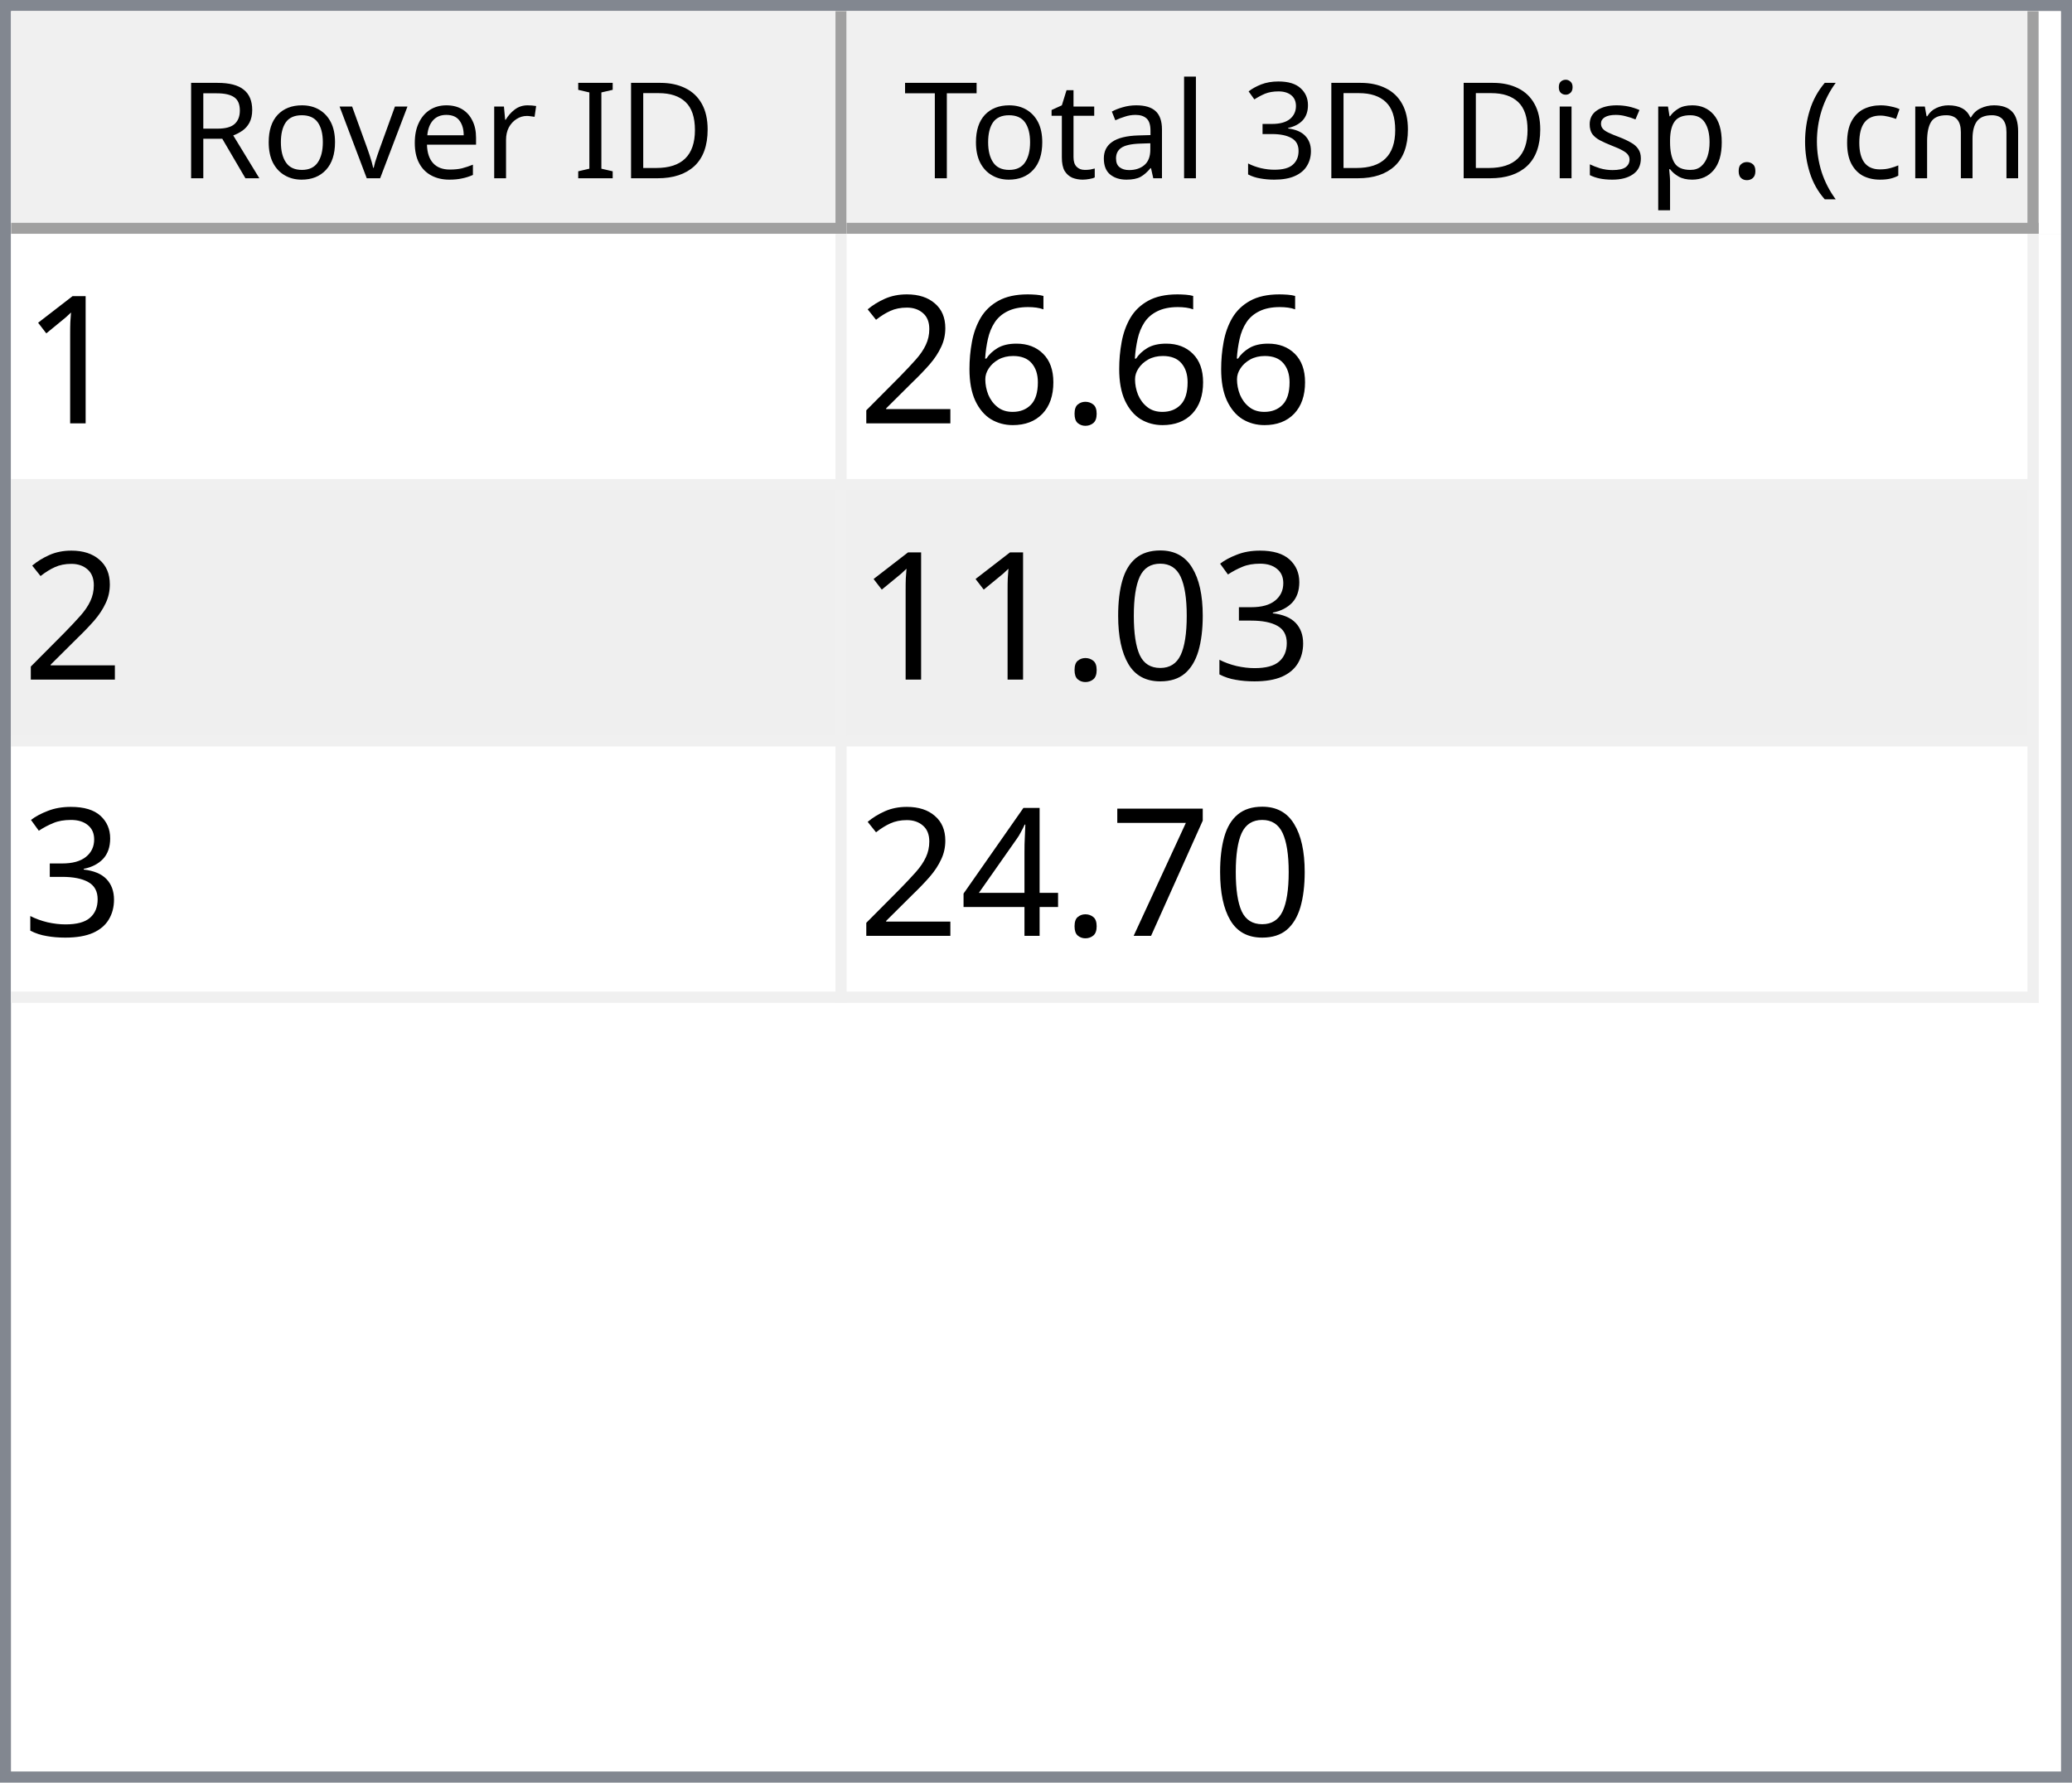
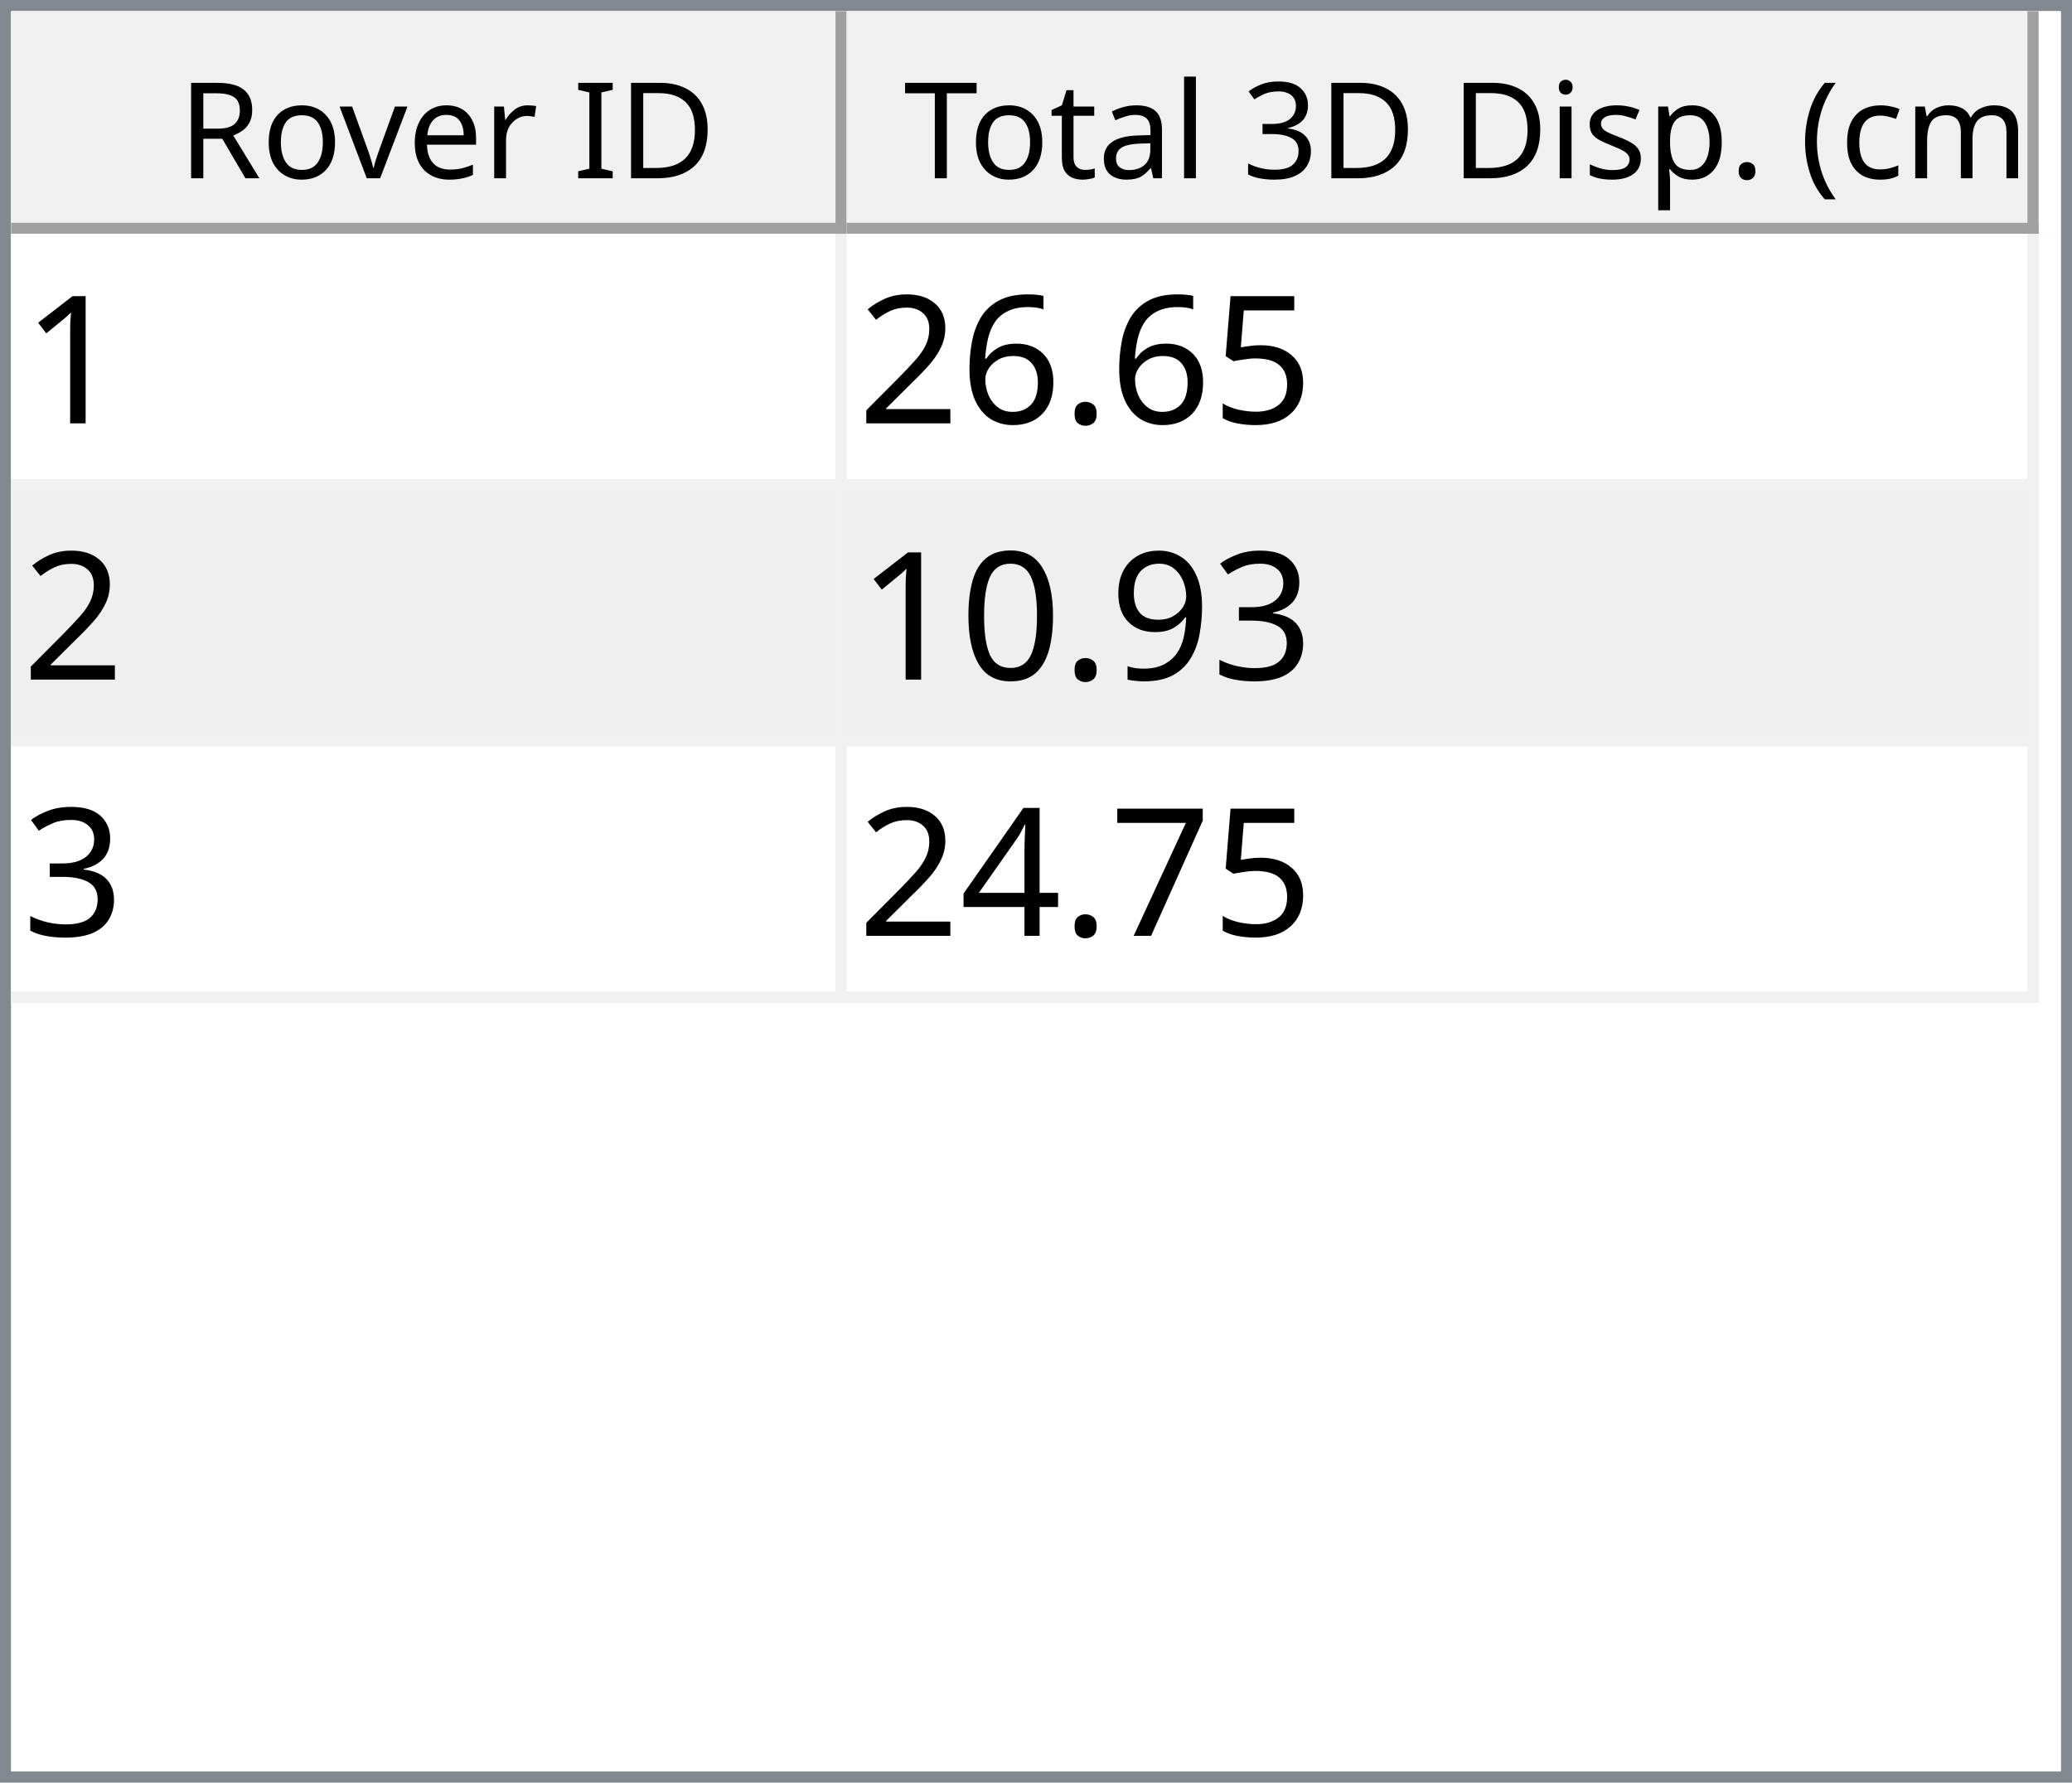
<svg xmlns="http://www.w3.org/2000/svg" style="fill-opacity:1; color-rendering:auto; color-interpolation:auto; text-rendering:auto; stroke:black; stroke-linecap:square; stroke-miterlimit:10; shape-rendering:auto; stroke-opacity:1; fill:black; stroke-dasharray:none; font-weight:normal; stroke-width:1; font-family:'Dialog'; font-style:normal; stroke-linejoin:miter; font-size:12px; stroke-dashoffset:0; image-rendering:auto;" width="186" height="160">
  <defs id="genericDefs" />
  <g>
    <defs id="defs1">
      <clipPath clipPathUnits="userSpaceOnUse" id="clipPath1">
        <path d="M0 0 L186 0 L186 160 L0 160 L0 0 Z" />
      </clipPath>
      <clipPath clipPathUnits="userSpaceOnUse" id="clipPath2">
        <path d="M0 0 L0 160 L186 160 L186 0 Z" />
      </clipPath>
      <clipPath clipPathUnits="userSpaceOnUse" id="clipPath3">
        <path d="M0 0 L0 20 L184 20 L184 0 Z" />
      </clipPath>
      <clipPath clipPathUnits="userSpaceOnUse" id="clipPath4">
        <path d="M0 0 L0 20 L75 20 L75 0 Z" />
      </clipPath>
      <clipPath clipPathUnits="userSpaceOnUse" id="clipPath5">
        <path d="M1 1 L1 19 L74 19 L74 1 Z" />
      </clipPath>
      <clipPath clipPathUnits="userSpaceOnUse" id="clipPath6">
        <path d="M0 0 L0 18 L73 18 L73 0 Z" />
      </clipPath>
      <clipPath clipPathUnits="userSpaceOnUse" id="clipPath7">
        <path d="M-0.5 -0.5 L-0.5 19.5 L74.5 19.5 L74.5 -0.5 Z" />
      </clipPath>
      <clipPath clipPathUnits="userSpaceOnUse" id="clipPath8">
        <path d="M0 0 L0 20 L107 20 L107 0 Z" />
      </clipPath>
      <clipPath clipPathUnits="userSpaceOnUse" id="clipPath9">
        <path d="M1 1 L1 19 L106 19 L106 1 Z" />
      </clipPath>
      <clipPath clipPathUnits="userSpaceOnUse" id="clipPath10">
        <path d="M0 0 L0 18 L105 18 L105 0 Z" />
      </clipPath>
      <clipPath clipPathUnits="userSpaceOnUse" id="clipPath11">
        <path d="M-0.5 -0.5 L-0.5 19.5 L106.5 19.5 L106.5 -0.5 Z" />
      </clipPath>
      <clipPath clipPathUnits="userSpaceOnUse" id="clipPath12">
        <path d="M0 0 L0 138 L184 138 L184 0 Z" />
      </clipPath>
      <clipPath clipPathUnits="userSpaceOnUse" id="clipPath13">
        <path d="M0 0 L0 69 L182 69 L182 0 Z" />
      </clipPath>
      <clipPath clipPathUnits="userSpaceOnUse" id="clipPath14">
        <path d="M-0.5 -0.5 L-0.5 68.5 L181.5 68.5 L181.5 -0.5 Z" />
      </clipPath>
      <clipPath clipPathUnits="userSpaceOnUse" id="clipPath15">
        <path d="M0 0 L0 22 L74 22 L74 0 Z" />
      </clipPath>
      <clipPath clipPathUnits="userSpaceOnUse" id="clipPath16">
        <path d="M0 0 L0 22 L106 22 L106 0 Z" />
      </clipPath>
      <font horiz-adv-x="64.551" id="font1">
        <font-face ascent="107.91" descent="25.098" units-per-em="100" style="font-style:normal; font-family:Segoe UI; font-weight:normal;" />
        <missing-glyph horiz-adv-x="64.551" d="M8.109 0 L8.109 68.266 L56.453 68.266 L56.453 0 L8.109 0 ZM15.328 7.234 L49.219 7.234 L49.219 61.031 L15.328 61.031 L15.328 7.234 Z" />
        <glyph unicode="D" horiz-adv-x="70.117" d="M9.188 0 L9.188 70.016 L28.516 70.016 Q65.531 70.016 65.531 35.891 Q65.531 19.672 55.25 9.836 Q44.969 0 27.734 0 L9.188 0 ZM17.391 62.594 L17.391 7.422 L27.828 7.422 Q41.609 7.422 49.273 14.797 Q56.938 22.172 56.938 35.688 Q56.938 62.594 28.328 62.594 L17.391 62.594 Z" />
        <glyph unicode="I" horiz-adv-x="26.611" d="M17.391 0 L9.188 0 L9.188 70.016 L17.391 70.016 L17.391 0 Z" />
        <glyph unicode=" " horiz-adv-x="27.393" d="" />
        <glyph unicode="r" horiz-adv-x="34.766" d="M34.188 41.891 Q32.078 43.5 28.125 43.5 Q23 43.5 19.555 38.672 Q16.109 33.844 16.109 25.484 L16.109 0 L8.109 0 L8.109 50 L16.109 50 L16.109 39.703 L16.312 39.703 Q18.016 44.969 21.531 47.922 Q25.047 50.875 29.391 50.875 Q32.516 50.875 34.188 50.203 L34.188 41.891 Z" />
        <glyph unicode="e" horiz-adv-x="52.295" d="M48.297 23 L12.984 23 Q13.188 14.656 17.484 10.109 Q21.781 5.562 29.297 5.562 Q37.75 5.562 44.828 11.141 L44.828 3.609 Q38.234 -1.172 27.391 -1.172 Q16.797 -1.172 10.742 5.641 Q4.688 12.453 4.688 24.812 Q4.688 36.469 11.305 43.82 Q17.922 51.172 27.734 51.172 Q37.547 51.172 42.922 44.828 Q48.297 38.484 48.297 27.203 L48.297 23 ZM40.094 29.781 Q40.047 36.719 36.75 40.578 Q33.453 44.438 27.594 44.438 Q21.922 44.438 17.969 40.383 Q14.016 36.328 13.094 29.781 L40.094 29.781 Z" />
        <glyph unicode="v" horiz-adv-x="47.9" d="M47.406 50 L27.484 0 L19.625 0 L0.688 50 L9.469 50 L22.172 13.672 Q23.578 9.672 23.922 6.688 L24.125 6.688 Q24.609 10.453 25.688 13.484 L38.969 50 L47.406 50 Z" />
        <glyph unicode="o" horiz-adv-x="58.594" d="M29 -1.172 Q17.922 -1.172 11.305 5.836 Q4.688 12.844 4.688 24.422 Q4.688 37.016 11.57 44.094 Q18.453 51.172 30.172 51.172 Q41.359 51.172 47.633 44.289 Q53.906 37.406 53.906 25.203 Q53.906 13.234 47.141 6.031 Q40.375 -1.172 29 -1.172 ZM29.594 44.438 Q21.875 44.438 17.383 39.188 Q12.891 33.938 12.891 24.703 Q12.891 15.828 17.43 10.695 Q21.969 5.562 29.594 5.562 Q37.359 5.562 41.531 10.594 Q45.703 15.625 45.703 24.906 Q45.703 34.281 41.531 39.359 Q37.359 44.438 29.594 44.438 Z" />
        <glyph unicode="R" horiz-adv-x="59.814" d="M59.375 0 L49.609 0 L37.891 19.625 Q36.281 22.359 34.766 24.289 Q33.25 26.219 31.664 27.438 Q30.078 28.656 28.25 29.219 Q26.422 29.781 24.125 29.781 L17.391 29.781 L17.391 0 L9.188 0 L9.188 70.016 L30.078 70.016 Q34.672 70.016 38.555 68.867 Q42.438 67.719 45.289 65.375 Q48.141 63.031 49.758 59.547 Q51.375 56.062 51.375 51.375 Q51.375 47.703 50.273 44.656 Q49.172 41.609 47.148 39.211 Q45.125 36.812 42.266 35.133 Q39.406 33.453 35.844 32.516 L35.844 32.328 Q37.594 31.547 38.891 30.547 Q40.188 29.547 41.359 28.18 Q42.531 26.812 43.68 25.078 Q44.828 23.344 46.234 21.047 L59.375 0 ZM17.391 62.594 L17.391 37.203 L28.516 37.203 Q31.594 37.203 34.203 38.133 Q36.812 39.062 38.719 40.797 Q40.625 42.531 41.703 45.047 Q42.781 47.562 42.781 50.688 Q42.781 56.297 39.141 59.445 Q35.5 62.594 28.609 62.594 L17.391 62.594 Z" />
        <glyph unicode=")" horiz-adv-x="30.176" d="M8.297 -15.922 L1.172 -15.922 Q16.406 2.344 16.406 26.812 Q16.406 51.469 1.078 70.016 L8.297 70.016 Q23.531 52.156 23.531 26.703 Q23.531 1.375 8.297 -15.922 Z" />
        <glyph unicode="m" horiz-adv-x="86.133" d="M79.109 0 L71.094 0 L71.094 28.719 Q71.094 37.016 68.531 40.727 Q65.969 44.438 59.906 44.438 Q54.781 44.438 51.195 39.75 Q47.609 35.062 47.609 28.516 L47.609 0 L39.594 0 L39.594 29.688 Q39.594 44.438 28.219 44.438 Q22.953 44.438 19.531 40.016 Q16.109 35.594 16.109 28.516 L16.109 0 L8.109 0 L8.109 50 L16.109 50 L16.109 42.094 L16.312 42.094 Q21.625 51.172 31.844 51.172 Q36.969 51.172 40.773 48.312 Q44.578 45.453 46 40.828 Q51.562 51.172 62.594 51.172 Q79.109 51.172 79.109 30.812 L79.109 0 Z" />
        <glyph unicode="c" horiz-adv-x="46.191" d="M42.188 2.297 Q36.422 -1.172 28.516 -1.172 Q17.828 -1.172 11.258 5.789 Q4.688 12.75 4.688 23.828 Q4.688 36.188 11.766 43.68 Q18.844 51.172 30.672 51.172 Q37.25 51.172 42.281 48.734 L42.281 40.531 Q36.719 44.438 30.375 44.438 Q22.703 44.438 17.797 38.945 Q12.891 33.453 12.891 24.516 Q12.891 15.719 17.508 10.641 Q22.125 5.562 29.891 5.562 Q36.422 5.562 42.188 9.906 L42.188 2.297 Z" />
        <glyph unicode="(" horiz-adv-x="30.176" d="M29.109 -15.922 L21.969 -15.922 Q6.844 1.375 6.844 26.703 Q6.844 52.156 21.969 70.016 L29.203 70.016 Q13.875 51.469 13.875 26.812 Q13.875 2.344 29.109 -15.922 Z" />
        <glyph unicode="." horiz-adv-x="21.68" d="M10.891 -1.078 Q8.641 -1.078 7.055 0.539 Q5.469 2.156 5.469 4.391 Q5.469 6.641 7.055 8.273 Q8.641 9.906 10.891 9.906 Q13.188 9.906 14.797 8.273 Q16.406 6.641 16.406 4.391 Q16.406 2.156 14.797 0.539 Q13.188 -1.078 10.891 -1.078 Z" />
        <glyph unicode="p" horiz-adv-x="58.789" d="M16.312 7.234 L16.109 7.234 L16.109 -23 L8.109 -23 L8.109 50 L16.109 50 L16.109 41.219 L16.312 41.219 Q22.219 51.172 33.594 51.172 Q43.266 51.172 48.688 44.461 Q54.109 37.75 54.109 26.469 Q54.109 13.922 48 6.375 Q41.891 -1.172 31.297 -1.172 Q21.578 -1.172 16.312 7.234 ZM16.109 27.391 L16.109 20.406 Q16.109 14.203 20.141 9.883 Q24.172 5.562 30.375 5.562 Q37.641 5.562 41.773 11.133 Q45.906 16.703 45.906 26.609 Q45.906 34.969 42.047 39.703 Q38.188 44.438 31.594 44.438 Q24.609 44.438 20.359 39.578 Q16.109 34.719 16.109 27.391 Z" />
        <glyph unicode="s" horiz-adv-x="42.432" d="M5.078 1.812 L5.078 10.406 Q11.625 5.562 19.484 5.562 Q30.031 5.562 30.031 12.594 Q30.031 14.594 29.125 15.992 Q28.219 17.391 26.68 18.461 Q25.141 19.531 23.07 20.383 Q21 21.234 18.609 22.172 Q15.281 23.484 12.766 24.828 Q10.25 26.172 8.57 27.859 Q6.891 29.547 6.031 31.695 Q5.172 33.844 5.172 36.719 Q5.172 40.234 6.789 42.945 Q8.406 45.656 11.086 47.484 Q13.766 49.312 17.211 50.242 Q20.656 51.172 24.312 51.172 Q30.812 51.172 35.938 48.922 L35.938 40.828 Q30.422 44.438 23.25 44.438 Q21 44.438 19.195 43.922 Q17.391 43.406 16.094 42.477 Q14.797 41.547 14.086 40.258 Q13.375 38.969 13.375 37.406 Q13.375 35.453 14.086 34.133 Q14.797 32.812 16.164 31.789 Q17.531 30.766 19.484 29.938 Q21.438 29.109 23.922 28.125 Q27.25 26.859 29.883 25.516 Q32.516 24.172 34.375 22.484 Q36.234 20.797 37.234 18.602 Q38.234 16.406 38.234 13.375 Q38.234 9.672 36.602 6.938 Q34.969 4.203 32.234 2.398 Q29.5 0.594 25.93 -0.289 Q22.359 -1.172 18.453 -1.172 Q10.75 -1.172 5.078 1.812 Z" />
        <glyph unicode="i" horiz-adv-x="24.219" d="M12.203 62.703 Q10.062 62.703 8.547 64.164 Q7.031 65.625 7.031 67.875 Q7.031 70.125 8.547 71.609 Q10.062 73.094 12.203 73.094 Q14.406 73.094 15.945 71.609 Q17.484 70.125 17.484 67.875 Q17.484 65.719 15.945 64.211 Q14.406 62.703 12.203 62.703 ZM16.109 0 L8.109 0 L8.109 50 L16.109 50 L16.109 0 Z" />
        <glyph unicode="3" horiz-adv-x="53.906" d="M46.531 19.828 Q46.531 15.094 44.75 11.211 Q42.969 7.328 39.719 4.57 Q36.469 1.812 31.93 0.297 Q27.391 -1.219 21.922 -1.219 Q11.922 -1.219 6 2.594 L6 11.188 Q13.094 5.609 22.219 5.609 Q25.875 5.609 28.828 6.539 Q31.781 7.469 33.906 9.227 Q36.031 10.984 37.18 13.477 Q38.328 15.969 38.328 19.094 Q38.328 32.812 18.797 32.812 L12.984 32.812 L12.984 39.594 L18.5 39.594 Q35.797 39.594 35.797 52.484 Q35.797 64.406 22.609 64.406 Q15.188 64.406 8.688 59.422 L8.688 67.188 Q15.375 71.188 24.609 71.188 Q29 71.188 32.57 69.969 Q36.141 68.75 38.68 66.555 Q41.219 64.359 42.609 61.281 Q44 58.203 44 54.5 Q44 40.672 30.031 36.719 L30.031 36.531 Q33.594 36.141 36.625 34.797 Q39.656 33.453 41.852 31.305 Q44.047 29.156 45.289 26.25 Q46.531 23.344 46.531 19.828 Z" />
        <glyph unicode="l" horiz-adv-x="24.219" d="M16.109 0 L8.109 0 L8.109 74.031 L16.109 74.031 L16.109 0 Z" />
        <glyph unicode="a" horiz-adv-x="50.879" d="M43.891 0 L35.891 0 L35.891 7.812 L35.688 7.812 Q30.469 -1.172 20.312 -1.172 Q12.844 -1.172 8.617 2.781 Q4.391 6.734 4.391 13.281 Q4.391 27.297 20.906 29.594 L35.891 31.688 Q35.891 44.438 25.594 44.438 Q16.547 44.438 9.281 38.281 L9.281 46.484 Q16.656 51.172 26.266 51.172 Q43.891 51.172 43.891 32.516 L43.891 0 ZM35.891 25.297 L23.828 23.641 Q18.266 22.859 15.43 20.875 Q12.594 18.891 12.594 13.875 Q12.594 10.203 15.211 7.883 Q17.828 5.562 22.172 5.562 Q28.125 5.562 32.008 9.742 Q35.891 13.922 35.891 20.312 L35.891 25.297 Z" />
        <glyph unicode="t" horiz-adv-x="33.887" d="M31.297 0.484 Q28.469 -1.078 23.828 -1.078 Q10.688 -1.078 10.688 13.578 L10.688 43.172 L2.094 43.172 L2.094 50 L10.688 50 L10.688 62.203 L18.703 64.797 L18.703 50 L31.297 50 L31.297 43.172 L18.703 43.172 L18.703 14.984 Q18.703 9.969 20.414 7.82 Q22.125 5.672 26.078 5.672 Q29.109 5.672 31.297 7.328 L31.297 0.484 Z" />
        <glyph unicode="T" horiz-adv-x="52.393" d="M50.594 62.594 L30.375 62.594 L30.375 0 L22.172 0 L22.172 62.594 L2 62.594 L2 70.016 L50.594 70.016 L50.594 62.594 Z" />
      </font>
      <font horiz-adv-x="75.0" id="font2">
        <font-face ascent="100.537" descent="21.973" units-per-em="100" style="font-style:normal; font-family:sans-serif; font-weight:normal;" />
        <missing-glyph horiz-adv-x="75.0" d="M12.5 0 L12.5 62.5 L62.5 62.5 L62.5 0 L12.5 0 ZM14.062 1.562 L60.938 1.562 L60.938 60.938 L14.062 60.938 L14.062 1.562 Z" />
        <glyph unicode="1" horiz-adv-x="55.615" d="M37.25 0 L28.469 0 L28.469 56 Q25.297 52.984 20.141 49.953 Q14.984 46.922 10.891 45.406 L10.891 53.906 Q18.266 57.375 23.781 62.305 Q29.297 67.234 31.594 71.875 L37.25 71.875 L37.25 0 Z" />
+         <glyph unicode="5" horiz-adv-x="55.615" d="M4.156 18.75 L13.375 19.531 Q14.406 12.797 18.141 9.398 Q21.875 6 27.156 6 Q33.5 6 37.891 10.789 Q42.281 15.578 42.281 23.484 Q42.281 31 38.062 35.352 Q33.844 39.703 27 39.703 Q22.75 39.703 19.336 37.773 Q15.922 35.844 13.969 32.766 L5.719 33.844 L12.641 70.609 L48.25 70.609 L48.25 62.203 L19.672 62.203 L15.828 42.969 Q22.266 47.469 29.344 47.469 Q38.719 47.469 45.164 40.969 Q51.609 34.469 51.609 24.266 Q51.609 14.547 45.953 7.469 Q39.062 -1.219 27.156 -1.219 Q17.391 -1.219 11.211 4.25 Q5.031 9.719 4.156 18.75 Z" />
        <glyph unicode="." horiz-adv-x="27.783" d="M9.078 0 L9.078 10.016 L19.094 10.016 L19.094 0 L9.078 0 Z" />
        <glyph unicode="6" horiz-adv-x="55.615" d="M49.75 54.047 L41.016 53.375 Q39.844 58.547 37.703 60.891 Q34.125 64.656 28.906 64.656 Q24.703 64.656 21.531 62.312 Q17.391 59.281 14.992 53.469 Q12.594 47.656 12.5 36.922 Q15.672 41.75 20.266 44.094 Q24.859 46.438 29.891 46.438 Q38.672 46.438 44.852 39.969 Q51.031 33.5 51.031 23.25 Q51.031 16.5 48.125 10.719 Q45.219 4.938 40.141 1.859 Q35.062 -1.219 28.609 -1.219 Q17.625 -1.219 10.695 6.859 Q3.766 14.938 3.766 33.5 Q3.766 54.25 11.422 63.672 Q18.109 71.875 29.438 71.875 Q37.891 71.875 43.289 67.141 Q48.688 62.406 49.75 54.047 ZM13.875 23.188 Q13.875 18.656 15.797 14.508 Q17.719 10.359 21.188 8.18 Q24.656 6 28.469 6 Q34.031 6 38.039 10.492 Q42.047 14.984 42.047 22.703 Q42.047 30.125 38.086 34.398 Q34.125 38.672 28.125 38.672 Q22.172 38.672 18.023 34.398 Q13.875 30.125 13.875 23.188 Z" />
        <glyph unicode="2" horiz-adv-x="55.615" d="M50.344 8.453 L50.344 0 L3.031 0 Q2.938 3.172 4.047 6.109 Q5.859 10.938 9.836 15.625 Q13.812 20.312 21.344 26.469 Q33.016 36.031 37.117 41.625 Q41.219 47.219 41.219 52.203 Q41.219 57.422 37.477 61.008 Q33.734 64.594 27.734 64.594 Q21.391 64.594 17.578 60.789 Q13.766 56.984 13.719 50.25 L4.688 51.172 Q5.609 61.281 11.664 66.578 Q17.719 71.875 27.938 71.875 Q38.234 71.875 44.242 66.164 Q50.25 60.453 50.25 52 Q50.25 47.703 48.492 43.555 Q46.734 39.406 42.656 34.812 Q38.578 30.219 29.109 22.219 Q21.188 15.578 18.945 13.211 Q16.703 10.844 15.234 8.453 L50.344 8.453 Z" />
        <glyph unicode="3" horiz-adv-x="55.615" d="M4.203 18.891 L12.984 20.062 Q14.5 12.594 18.141 9.297 Q21.781 6 27 6 Q33.203 6 37.477 10.297 Q41.75 14.594 41.75 20.953 Q41.75 27 37.797 30.93 Q33.844 34.859 27.734 34.859 Q25.25 34.859 21.531 33.891 L22.516 41.609 Q23.391 41.5 23.922 41.5 Q29.547 41.5 34.039 44.43 Q38.531 47.359 38.531 53.469 Q38.531 58.297 35.258 61.477 Q31.984 64.656 26.812 64.656 Q21.688 64.656 18.266 61.43 Q14.844 58.203 13.875 51.766 L5.078 53.328 Q6.688 62.156 12.398 67.016 Q18.109 71.875 26.609 71.875 Q32.469 71.875 37.398 69.359 Q42.328 66.844 44.945 62.5 Q47.562 58.156 47.562 53.266 Q47.562 48.641 45.07 44.828 Q42.578 41.016 37.703 38.766 Q44.047 37.312 47.562 32.695 Q51.078 28.078 51.078 21.141 Q51.078 11.766 44.242 5.25 Q37.406 -1.266 26.953 -1.266 Q17.531 -1.266 11.305 4.352 Q5.078 9.969 4.203 18.891 Z" />
+         <glyph unicode="9" horiz-adv-x="55.615" d="M5.469 16.547 L13.922 17.328 Q14.984 11.375 18.016 8.688 Q21.047 6 25.781 6 Q29.828 6 32.883 7.859 Q35.938 9.719 37.891 12.82 Q39.844 15.922 41.164 21.195 Q42.484 26.469 42.484 31.938 Q42.484 32.516 42.438 33.688 Q39.797 29.5 35.234 26.883 Q30.672 24.266 25.344 24.266 Q16.453 24.266 10.305 30.711 Q4.156 37.156 4.156 47.703 Q4.156 58.594 10.578 65.234 Q17 71.875 26.656 71.875 Q33.641 71.875 39.43 68.117 Q45.219 64.359 48.219 57.398 Q51.219 50.438 51.219 37.25 Q51.219 23.531 48.242 15.406 Q45.266 7.281 39.383 3.031 Q33.5 -1.219 25.594 -1.219 Q17.188 -1.219 11.867 3.445 Q6.547 8.109 5.469 16.547 ZM41.453 48.141 Q41.453 55.719 37.43 60.156 Q33.406 64.594 27.734 64.594 Q21.875 64.594 17.531 59.812 Q13.188 55.031 13.188 47.406 Q13.188 40.578 17.312 36.305 Q21.438 32.031 27.484 32.031 Q33.594 32.031 37.523 36.305 Q41.453 40.578 41.453 48.141 Z" />
        <glyph unicode="0" horiz-adv-x="55.615" d="M4.156 35.297 Q4.156 48 6.766 55.742 Q9.375 63.484 14.523 67.68 Q19.672 71.875 27.484 71.875 Q33.25 71.875 37.594 69.555 Q41.938 67.234 44.773 62.867 Q47.609 58.5 49.219 52.227 Q50.828 45.953 50.828 35.297 Q50.828 22.703 48.242 14.969 Q45.656 7.234 40.508 3.008 Q35.359 -1.219 27.484 -1.219 Q17.141 -1.219 11.234 6.203 Q4.156 15.141 4.156 35.297 ZM13.188 35.297 Q13.188 17.672 17.312 11.836 Q21.438 6 27.484 6 Q33.547 6 37.672 11.859 Q41.797 17.719 41.797 35.297 Q41.797 52.984 37.672 58.789 Q33.547 64.594 27.391 64.594 Q21.344 64.594 17.719 59.469 Q13.188 52.938 13.188 35.297 Z" />
        <glyph unicode="7" horiz-adv-x="55.615" d="M4.734 62.203 L4.734 70.656 L51.078 70.656 L51.078 63.812 Q44.234 56.547 37.523 44.484 Q30.812 32.422 27.156 19.672 Q24.516 10.688 23.781 0 L14.75 0 Q14.891 8.453 18.062 20.414 Q21.234 32.375 27.172 43.484 Q33.109 54.594 39.797 62.203 L4.734 62.203 Z" />
        <glyph unicode="4" horiz-adv-x="55.615" d="M32.328 0 L32.328 17.141 L1.266 17.141 L1.266 25.203 L33.938 71.578 L41.109 71.578 L41.109 25.203 L50.781 25.203 L50.781 17.141 L41.109 17.141 L41.109 0 L32.328 0 ZM32.328 25.203 L32.328 57.469 L9.906 25.203 L32.328 25.203 Z" />
      </font>
    </defs>
    <g style="fill:white; stroke:white;">
      <rect x="0" y="0" width="186" style="clip-path:url(#clipPath1); stroke:none;" height="160" />
    </g>
    <g style="fill:white; text-rendering:optimizeSpeed; color-rendering:optimizeSpeed; image-rendering:optimizeSpeed; shape-rendering:crispEdges; stroke:white; color-interpolation:sRGB;">
      <rect x="0" width="186" height="160" y="0" style="stroke:none;" />
      <path style="stroke:none;" d="M0 160 L186 160 L186 0 L0 0 Z" />
    </g>
    <g style="fill:rgb(240,240,240); font-family:'Segoe UI'; stroke:rgb(240,240,240);">
      <rect x="0" y="0" width="186" style="clip-path:url(#clipPath2); stroke:none;" height="160" />
    </g>
    <g style="fill:rgb(130,135,144); font-family:'Segoe UI'; stroke:rgb(130,135,144);">
      <path d="M0 0 L186 0 L186 160 L0 160 L0 0 ZM1 1 L185 1 L185 159 L1 159 L1 1 Z" style="fill-rule:evenodd; clip-path:url(#clipPath2); stroke:none;" />
    </g>
    <g style="fill:white; font-family:'Segoe UI'; stroke:white;" transform="translate(1,1)">
      <rect x="0" y="0" width="184" style="clip-path:url(#clipPath3); stroke:none;" height="20" />
    </g>
    <g style="fill:rgb(240,240,240); font-family:'Segoe UI'; stroke:rgb(240,240,240);" transform="translate(1,1)">
      <rect x="0" y="0" width="75" style="clip-path:url(#clipPath4); stroke:none;" height="20" />
    </g>
    <g style="font-family:'Segoe UI';" transform="translate(2,2)">
      <text x="14" xml:space="preserve" y="14" style="clip-path:url(#clipPath6); stroke:none;">Rover ID</text>
    </g>
    <g style="fill:rgb(160,160,160); font-family:'Segoe UI'; stroke:rgb(160,160,160); stroke-linejoin:bevel;" transform="translate(1.5,1.5)">
      <line x1="74" x2="74" y1="0" style="fill:none; clip-path:url(#clipPath7);" y2="19" />
    </g>
    <g style="fill:rgb(160,160,160); font-family:'Segoe UI'; stroke:rgb(160,160,160); stroke-linejoin:bevel;" transform="matrix(1,0,0,1,1,1) translate(0.5,0.5)">
      <line x1="0" x2="74" y1="19" style="fill:none; clip-path:url(#clipPath7);" y2="19" />
    </g>
    <g style="fill:rgb(240,240,240); font-family:'Segoe UI'; stroke:rgb(240,240,240);" transform="translate(76,1)">
      <rect x="0" y="0" width="107" style="clip-path:url(#clipPath8); stroke:none;" height="20" />
    </g>
    <g style="font-family:'Segoe UI';" transform="translate(77,2)">
      <text x="1" xml:space="preserve" y="14" style="clip-path:url(#clipPath10); stroke:none;"> Total 3D Disp. (cm)</text>
    </g>
    <g style="fill:rgb(160,160,160); font-family:'Segoe UI'; stroke:rgb(160,160,160); stroke-linejoin:bevel;" transform="translate(76.5,1.5)">
      <line x1="106" x2="106" y1="0" style="fill:none; clip-path:url(#clipPath11);" y2="19" />
    </g>
    <g style="fill:rgb(160,160,160); font-family:'Segoe UI'; stroke:rgb(160,160,160); stroke-linejoin:bevel;" transform="matrix(1,0,0,1,76,1) translate(0.5,0.5)">
      <line x1="0" x2="106" y1="19" style="fill:none; clip-path:url(#clipPath11);" y2="19" />
    </g>
    <g style="fill:white; font-family:'Segoe UI'; stroke:white;" transform="translate(1,21)">
      <rect x="0" y="0" width="184" style="clip-path:url(#clipPath12); stroke:none;" height="138" />
    </g>
    <g style="fill:rgb(240,240,240); font-size:16px; font-family:sans-serif; stroke:rgb(240,240,240);" transform="translate(1,21)">
      <rect x="0" y="0" width="182" style="clip-path:url(#clipPath13); stroke:none;" height="69" />
      <line transform="translate(0.5,0.5)" x1="0" x2="181" y1="22" style="clip-path:url(#clipPath14); fill:none; stroke-linejoin:bevel;" y2="22" />
    </g>
    <g transform="matrix(1,0,0,1,1,21) translate(0.5,0.5)" style="fill:rgb(240,240,240); font-size:16px; font-family:sans-serif; stroke:rgb(240,240,240); stroke-linejoin:bevel;">
      <line x1="0" x2="181" y1="45" style="fill:none; clip-path:url(#clipPath14);" y2="45" />
    </g>
    <g transform="matrix(1,0,0,1,1,21) translate(0.5,0.5)" style="fill:rgb(240,240,240); font-size:16px; font-family:sans-serif; stroke:rgb(240,240,240); stroke-linejoin:bevel;">
      <line x1="0" x2="181" y1="68" style="fill:none; clip-path:url(#clipPath14);" y2="68" />
    </g>
    <g transform="matrix(1,0,0,1,1,21) translate(0.5,0.5)" style="fill:rgb(240,240,240); font-size:16px; font-family:sans-serif; stroke:rgb(240,240,240); stroke-linejoin:bevel;">
      <line x1="74" x2="74" y1="0" style="fill:none; clip-path:url(#clipPath14);" y2="68" />
    </g>
    <g transform="matrix(1,0,0,1,1,21) translate(0.5,0.5)" style="fill:rgb(240,240,240); font-size:16px; font-family:sans-serif; stroke:rgb(240,240,240); stroke-linejoin:bevel;">
      <line x1="181" x2="181" y1="0" style="fill:none; clip-path:url(#clipPath14);" y2="68" />
    </g>
    <g style="fill:white; font-size:16px; font-family:sans-serif; stroke:white;" transform="matrix(1,0,0,1,1,21)">
      <rect x="0" y="0" width="74" style="clip-path:url(#clipPath15); stroke:none;" height="22" />
      <text x="1" y="17" style="fill:black; clip-path:url(#clipPath15); stroke:none;" xml:space="preserve">1</text>
    </g>
    <g style="fill:white; font-size:16px; font-family:sans-serif; stroke:white;" transform="matrix(1,0,0,1,1,21) translate(75,0)">
      <rect x="0" y="0" width="106" style="clip-path:url(#clipPath16); stroke:none;" height="22" />
-       <text x="1" y="17" style="fill:black; clip-path:url(#clipPath16); stroke:none;" xml:space="preserve">26.66</text>
+       <text x="1" y="17" style="fill:black; clip-path:url(#clipPath16); stroke:none;" xml:space="preserve">26.65</text>
    </g>
    <g style="fill:rgb(239,239,239); font-size:16px; font-family:sans-serif; stroke:rgb(239,239,239);" transform="matrix(1,0,0,1,1,21) translate(0,23)">
      <rect x="0" y="0" width="74" style="clip-path:url(#clipPath15); stroke:none;" height="22" />
      <text x="1" y="17" style="fill:black; clip-path:url(#clipPath15); stroke:none;" xml:space="preserve">2</text>
    </g>
    <g style="fill:rgb(239,239,239); font-size:16px; font-family:sans-serif; stroke:rgb(239,239,239);" transform="matrix(1,0,0,1,1,21) translate(75,23)">
      <rect x="0" y="0" width="106" style="clip-path:url(#clipPath16); stroke:none;" height="22" />
-       <text x="1" y="17" style="fill:black; clip-path:url(#clipPath16); stroke:none;" xml:space="preserve">11.03</text>
+       <text x="1" y="17" style="fill:black; clip-path:url(#clipPath16); stroke:none;" xml:space="preserve">10.93</text>
    </g>
    <g style="fill:white; font-size:16px; font-family:sans-serif; stroke:white;" transform="matrix(1,0,0,1,1,21) translate(0,46)">
      <rect x="0" y="0" width="74" style="clip-path:url(#clipPath15); stroke:none;" height="22" />
      <text x="1" y="17" style="fill:black; clip-path:url(#clipPath15); stroke:none;" xml:space="preserve">3</text>
    </g>
    <g style="fill:white; font-size:16px; font-family:sans-serif; stroke:white;" transform="matrix(1,0,0,1,1,21) translate(75,46)">
      <rect x="0" y="0" width="106" style="clip-path:url(#clipPath16); stroke:none;" height="22" />
-       <text x="1" y="17" style="fill:black; clip-path:url(#clipPath16); stroke:none;" xml:space="preserve">24.70</text>
+       <text x="1" y="17" style="fill:black; clip-path:url(#clipPath16); stroke:none;" xml:space="preserve">24.75</text>
    </g>
  </g>
</svg>
